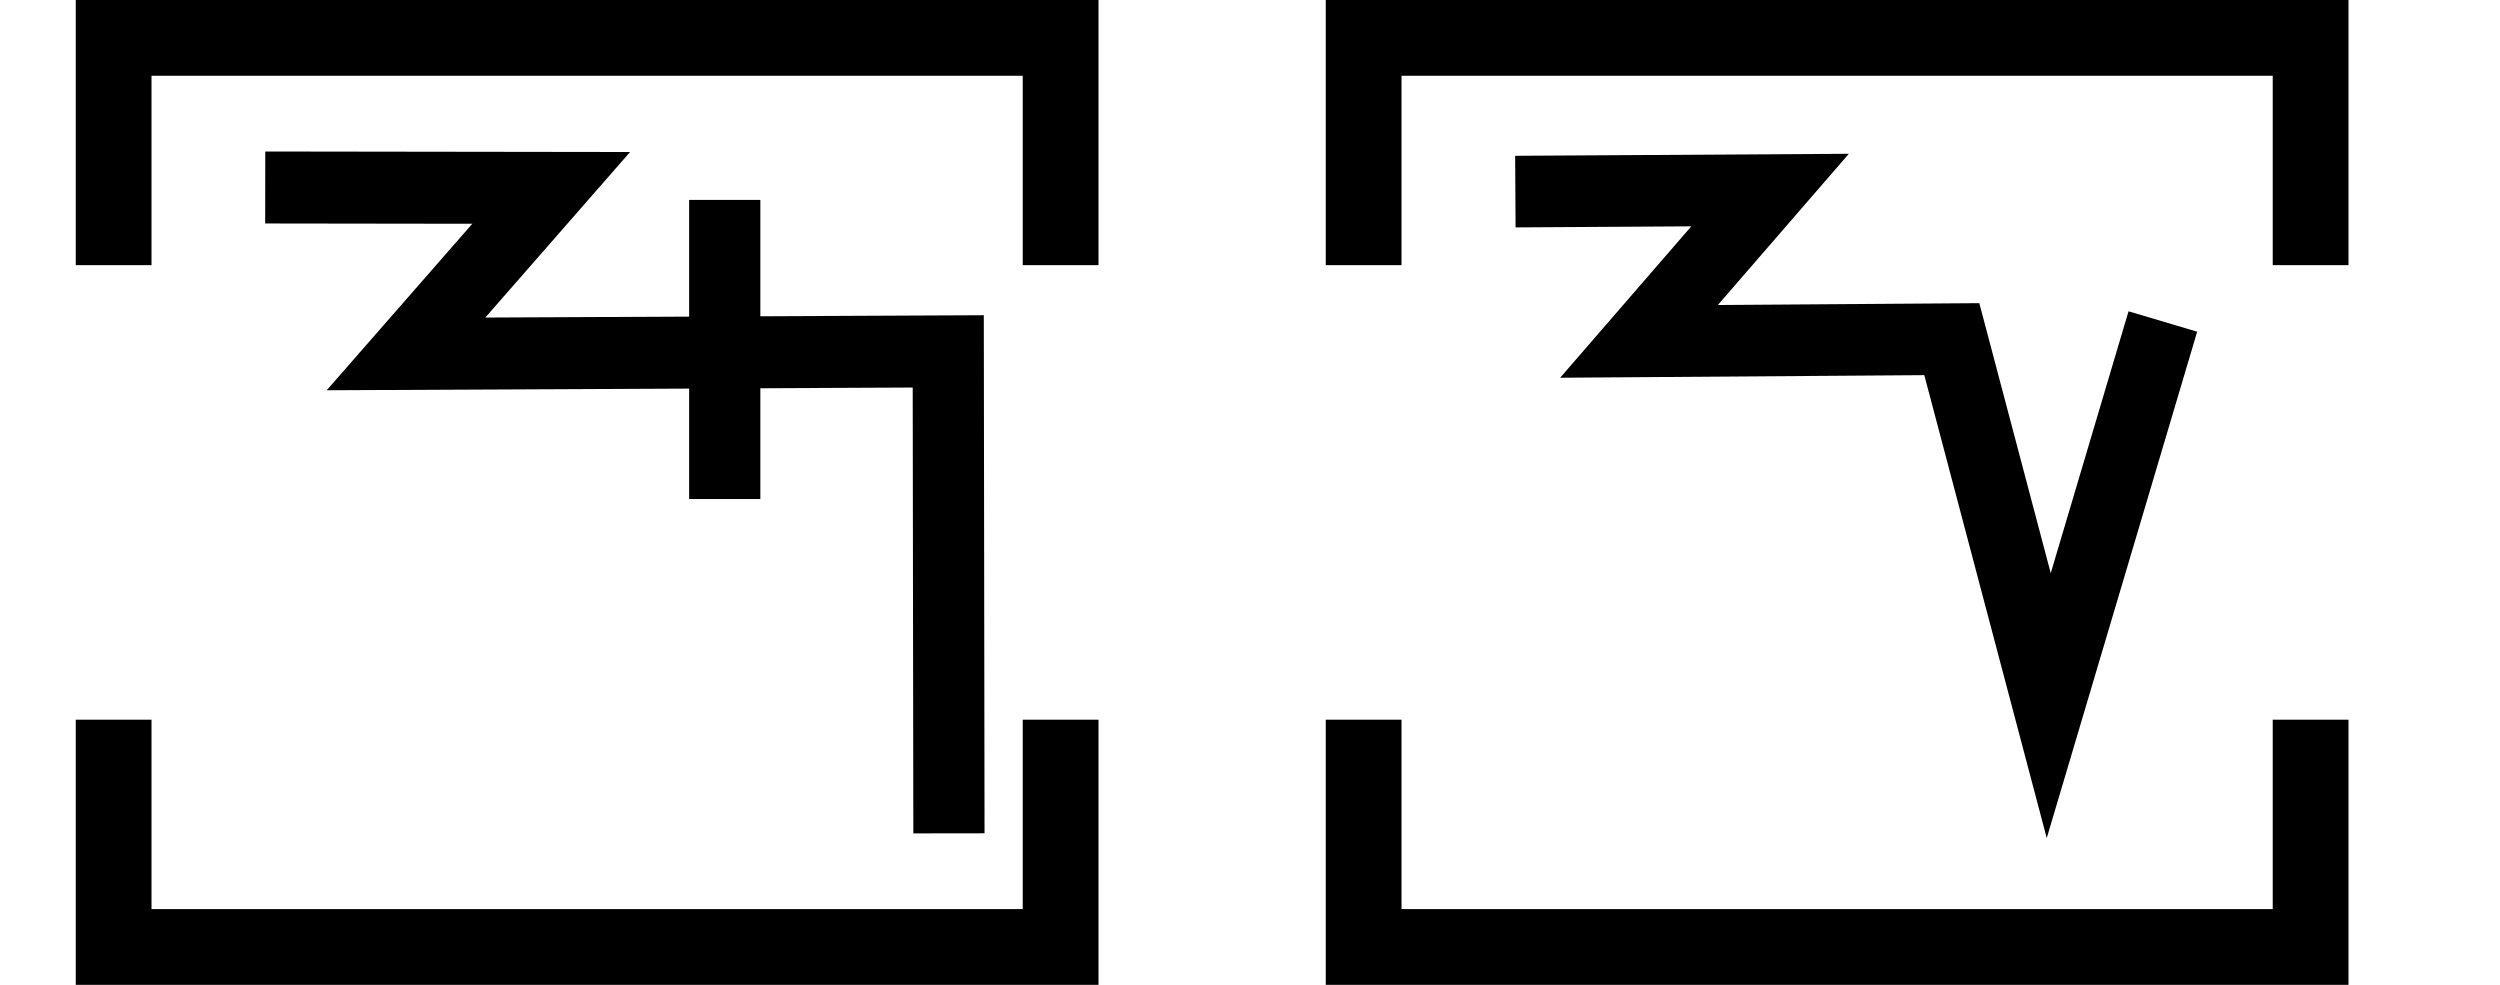
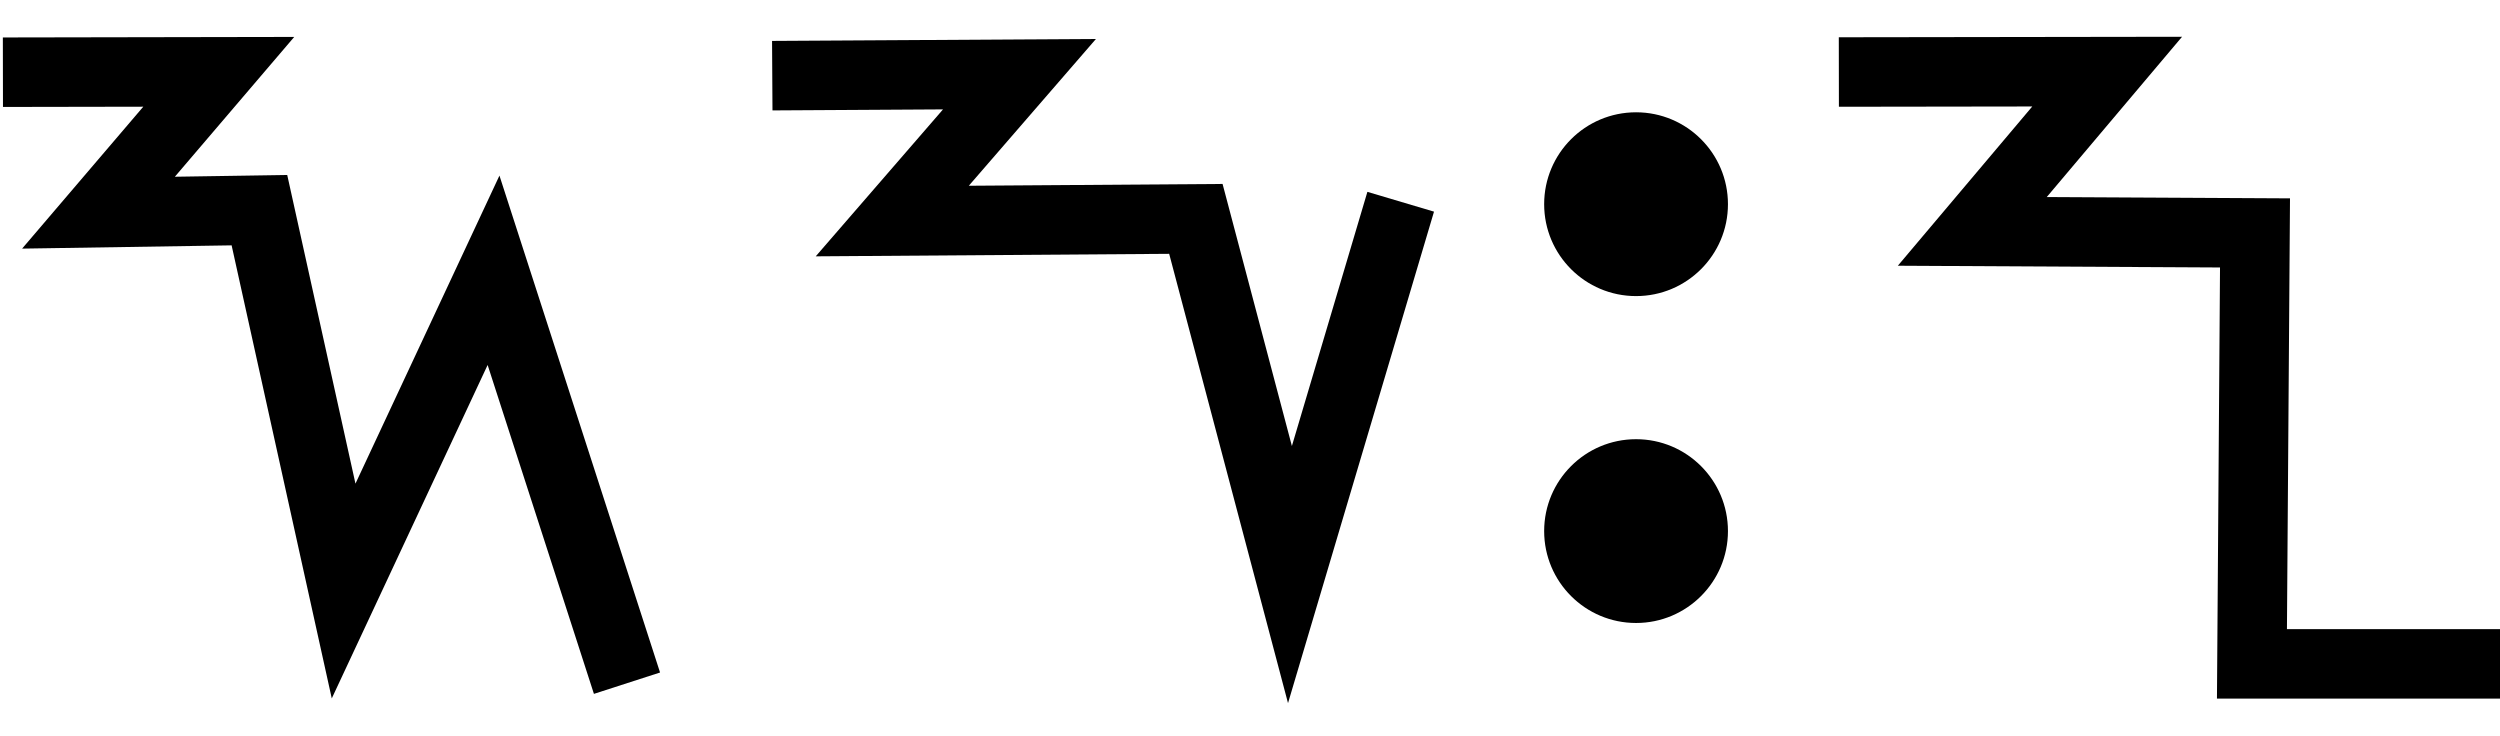
- <svg xmlns="http://www.w3.org/2000/svg" width="66" height="26" viewBox="0 0 66 26" version="1.1" id="svg3807">
-   <g id="layer L1" transform="translate(0,13)">
-     <g transform="translate(3,0)">
-       <g transform="translate(4,0)">
-         <g transform="translate(0,0)">
-           <g id="layer1" transform="translate(0,-291.7083)">
-             <g transform="matrix(1.172932,0,0,-0.9520283,-583.8196,-1486.07)" id="g10351" style="stroke-width:1.788;stroke-miterlimit:4;stroke-dasharray:none">
-               <g transform="matrix(0.9094024,0,0,1.120415,45.09442,226.1223)" id="g10351-0" style="stroke-width:1.789;stroke-miterlimit:4;stroke-dasharray:none">
-                 <g id="g2601" transform="matrix(0.8925618,0,0,0.8925266,53.47671,-202.8362)" style="stroke-width:2.005">
-                   <g transform="matrix(0.9161032,0,0,-0.9078513,101.9969,-4745.411)" id="g14246" style="stroke-width:2.177;stroke-miterlimit:4;stroke-dasharray:none">
-                     <g id="g2026" transform="matrix(0.9836948,0,0,1.003382,0.4820347,12.44281)" style="stroke-width:2.191">
-                       <g id="g10351-6-6" transform="matrix(1,0,0,-1,-52.6095,-5050.459)" style="stroke-width:2.191;stroke-miterlimit:4;stroke-dasharray:none">
-                         <path id="path4186-6-7-94-7-8-3-4-9-4-6-7-7-6-2-7-8" d="m 505.411,-1877.514 v 9.106" style="fill:none;fill-rule:evenodd;stroke:#000000;stroke-width:2.191;stroke-linecap:butt;stroke-linejoin:miter;stroke-miterlimit:4;stroke-dasharray:none;stroke-opacity:1" />
-                       </g>
-                       <path style="fill:none;fill-rule:evenodd;stroke:#000000;stroke-width:2.191;stroke-linecap:butt;stroke-linejoin:miter;stroke-miterlimit:4;stroke-dasharray:none;stroke-opacity:1" d="m 438.662,-3182.429 8.799,0.012 -4.467,5.054 16.685,-0.077 0.021,14.672" id="path4176-9-6-97-2" />
-                     </g>
-                   </g>
-                 </g>
-               </g>
-             </g>
-           </g>
-         </g>
-       </g>
-       <polyline points="0,6 0,12 25,12 25,6 " style="fill:none;stroke:black;stroke-width:2" />
-       <polyline points="0,-6 0,-12 25,-12 25,-6 " style="fill:none;stroke:black;stroke-width:2" />
-     </g>
-     <g transform="translate(33,0)" />
-     <g transform="translate(36,0)">
-       <g transform="translate(4,0)">
-         <g transform="translate(0,0)">
-           <g id="layer1" transform="translate(0,-291.7083)">
-             <g transform="matrix(1.172932,0,0,-0.9520283,-583.8196,-1486.07)" id="g10351" style="stroke-width:1.788;stroke-miterlimit:4;stroke-dasharray:none">
-               <g transform="matrix(0.9094024,0,0,1.120415,45.09442,226.1223)" id="g10351-0" style="stroke-width:1.789;stroke-miterlimit:4;stroke-dasharray:none">
-                 <g id="g2601" transform="matrix(0.8925618,0,0,0.8925266,53.47671,-202.8362)" style="stroke-width:2.005">
-                   <g transform="matrix(0.9161032,0,0,-0.9078513,101.9969,-4745.411)" id="g14246" style="stroke-width:2.177;stroke-miterlimit:4;stroke-dasharray:none">
-                     <g transform="matrix(1.222974,0,0,1.234139,-146.3597,738.2648)" id="g14253">
-                       <g id="g10356-8-4" transform="matrix(1,0,0,-1,-52.77486,-5050.799)">
-                         <path id="path4186-6-7-94-7-8-3-4-9-6-9-9-8-7-3-2-2-8" d="m 541.709,-1878.611 -2.824,-9.507 -2.399,9.07 -7.742,-0.055 3.244,3.745 -6.304,-0.038" style="fill:none;fill-rule:evenodd;stroke:#000000;stroke-width:1.772;stroke-linecap:butt;stroke-linejoin:miter;stroke-miterlimit:4;stroke-dasharray:none;stroke-opacity:1" />
+ <svg xmlns="http://www.w3.org/2000/svg" width="68" height="20" viewBox="0 0 68 20" version="1.1" id="svg3807">
+   <g id="layer L1" transform="translate(0,10)">
+     <g transform="translate(0,0)">
+       <g id="layer1" transform="translate(0,-291.7083)">
+         <g transform="matrix(1.172932,0,0,-0.9520283,-583.8196,-1486.07)" id="g10351" style="stroke-width:1.788;stroke-miterlimit:4;stroke-dasharray:none">
+           <g transform="matrix(0.9094024,0,0,1.120415,45.09442,226.1223)" id="g10351-0" style="stroke-width:1.789;stroke-miterlimit:4;stroke-dasharray:none">
+             <g id="g2601" transform="matrix(0.8925618,0,0,0.8925266,53.47671,-202.8362)" style="stroke-width:2.005">
+               <g transform="matrix(0.9161032,0,0,-0.9078513,101.9969,-4745.411)" id="g14246" style="stroke-width:2.177;stroke-miterlimit:4;stroke-dasharray:none">
+                 <g transform="matrix(1.222974,0,0,1.234139,-146.3597,738.2648)" id="g14253">
+                   <g transform="translate(-39.3611,1.9848)" id="g14264" style="stroke-width:1.772;stroke-miterlimit:4;stroke-dasharray:none">
+                     <g id="g10359-10-8" transform="matrix(1,0,0,-1,-52.73343,-5050.882)" style="stroke-width:1.772;stroke-miterlimit:4;stroke-dasharray:none">
+                       <g transform="matrix(1,0,0,-1,9.453375,-5051.509)" id="g14371">
+                         <g id="g10364-8-3" transform="matrix(1,0,0,-1,-48.16121,-5051.049)" />
+                         <g transform="translate(-27.1658,1.5491)" id="g14427">
+                           <g id="g10367-880-7" transform="matrix(1,0,0,-1,-48.16121,-5051.049)" />
+                           <path style="fill:none;fill-rule:evenodd;stroke:#000000;stroke-width:1.772;stroke-linecap:butt;stroke-linejoin:miter;stroke-miterlimit:4;stroke-dasharray:none;stroke-opacity:1" d="m 582.785,-3179.652 5.504,-0.01 -3.067,3.592 4.104,-0.064 2.147,9.712 3.823,-8.179 3.403,10.529" id="path4176-9-6-97-2-7-8-6-0" />
+                         </g>
                      </g>
                    </g>
                  </g>
                </g>
              </g>
            </g>
          </g>
        </g>
      </g>
-       <polyline points="0,6 0,12 25,12 25,6 " style="fill:none;stroke:black;stroke-width:2" />
-       <polyline points="0,-6 0,-12 25,-12 25,-6 " style="fill:none;stroke:black;stroke-width:2" />
    </g>
-     <g transform="translate(66,0)" />
+     <g transform="translate(21,0)">
+       <g id="layer1" transform="translate(0,-291.7083)">
+         <g transform="matrix(1.172932,0,0,-0.9520283,-583.8196,-1486.07)" id="g10351" style="stroke-width:1.788;stroke-miterlimit:4;stroke-dasharray:none">
+           <g transform="matrix(0.9094024,0,0,1.120415,45.09442,226.1223)" id="g10351-0" style="stroke-width:1.789;stroke-miterlimit:4;stroke-dasharray:none">
+             <g id="g2601" transform="matrix(0.8925618,0,0,0.8925266,53.47671,-202.8362)" style="stroke-width:2.005">
+               <g transform="matrix(0.9161032,0,0,-0.9078513,101.9969,-4745.411)" id="g14246" style="stroke-width:2.177;stroke-miterlimit:4;stroke-dasharray:none">
+                 <g transform="matrix(1.222974,0,0,1.234139,-146.3597,738.2648)" id="g14253">
+                   <g id="g10356-8-4" transform="matrix(1,0,0,-1,-52.77486,-5050.799)">
+                     <path id="path4186-6-7-94-7-8-3-4-9-6-9-9-8-7-3-2-2-8" d="m 541.709,-1878.611 -2.824,-9.507 -2.399,9.07 -7.742,-0.055 3.244,3.745 -6.304,-0.038" style="fill:none;fill-rule:evenodd;stroke:#000000;stroke-width:1.772;stroke-linecap:butt;stroke-linejoin:miter;stroke-miterlimit:4;stroke-dasharray:none;stroke-opacity:1" />
+                   </g>
+                 </g>
+               </g>
+             </g>
+           </g>
+         </g>
+       </g>
+     </g>
+     <g transform="translate(42,0)">
+       <g id="layer1" transform="translate(0,-291.7083)">
+         <g transform="matrix(1.172932,0,0,-0.9520283,-583.8196,-1486.07)" id="g10351" style="stroke-width:1.788;stroke-miterlimit:4;stroke-dasharray:none">
+           <g transform="matrix(0.9094024,0,0,1.120415,45.09442,226.1223)" id="g10351-0" style="stroke-width:1.789;stroke-miterlimit:4;stroke-dasharray:none">
+             <g id="g2601" transform="matrix(0.8925618,0,0,0.8925266,53.47671,-202.8362)" style="stroke-width:2.005">
+               <g transform="matrix(0.9161032,0,0,-0.9078513,101.9969,-4745.411)" id="g14246" style="stroke-width:2.177;stroke-miterlimit:4;stroke-dasharray:none">
+                 <g transform="matrix(1.222974,0,0,1.234139,-146.3597,738.2648)" id="g14253">
+                   <g transform="translate(-39.3611,1.9848)" id="g14264" style="stroke-width:1.772;stroke-miterlimit:4;stroke-dasharray:none">
+                     <g id="g10359-10-8" transform="matrix(1,0,0,-1,-52.73343,-5050.882)" style="stroke-width:1.772;stroke-miterlimit:4;stroke-dasharray:none">
+                       <g transform="matrix(1,0,0,-1,9.453375,-5051.509)" id="g14371">
+                         <g id="g10364-8-3" transform="matrix(1,0,0,-1,-48.16121,-5051.049)" />
+                         <g transform="translate(-27.1658,1.5491)" id="g14427">
+                           <g id="g10367-880-7" transform="matrix(1,0,0,-1,-48.16121,-5051.049)" />
+                           <g transform="translate(-45.4538,2.7243)" id="g14438">
+                             <g id="g10370-7-5" transform="matrix(1,0,0,-1,-48.16121,-5051.049)" />
+                             <g transform="translate(-30.4313,0.6037)" id="g14451">
+                               <g id="g12601" style="stroke-width:2.605;stroke-miterlimit:4;stroke-dasharray:none" transform="matrix(0.6486516,0,0,0.7128036,230.9036,-908.8502)">
+                                 <g id="layer1-6-3-56-3-8-9" transform="matrix(1.060054,0,0,0.9646497,1319.467,-2988.315)" style="stroke-width:3.789">
+                                   <g transform="matrix(5.820712,0,0,5.820712,-711.3569,-666.8932)" id="g5414-3-0-2-5-3-2" style="stroke-width:3.789">
+                                     <g transform="matrix(0.2597607,0,0,0.2597607,12.18558,38.7607)" id="g4442-6-1-3-9-93-5-0" style="stroke-width:3.789">
+                                       <g transform="rotate(180,65.80256,172.9668)" id="g4446-6-9-0-0-1-4-6-2" style="stroke-width:3.789">
+                                         <g transform="translate(-1.010153,-6.12405)" id="g4404-1-2-4-9-2-1-5-3" style="stroke-width:3.789">
+                                           <circle style="fill:#000000;fill-opacity:1;fill-rule:evenodd;stroke:none;stroke-width:1.454;stroke-linecap:butt;stroke-linejoin:miter;stroke-miterlimit:4;stroke-dasharray:none;stroke-opacity:1" id="path3355-3-8-2-7-5-9-7" cx="-118.645" cy="-195.522" r="2.254" transform="scale(-1)" />
+                                           <circle style="fill:#000000;fill-opacity:1;fill-rule:evenodd;stroke:none;stroke-width:1.454;stroke-linecap:butt;stroke-linejoin:miter;stroke-miterlimit:4;stroke-dasharray:none;stroke-opacity:1" id="path3355-3-8-9-5-0-0-9-5" cx="-118.645" cy="-187.504" r="2.254" transform="scale(-1)" />
+                                         </g>
+                                       </g>
+                                     </g>
+                                   </g>
+                                 </g>
+                               </g>
+                             </g>
+                           </g>
+                         </g>
+                       </g>
+                     </g>
+                   </g>
+                 </g>
+               </g>
+             </g>
+           </g>
+         </g>
+       </g>
+     </g>
+     <g transform="translate(50,0)">
+       <g id="layer1" transform="translate(0,-291.7083)">
+         <g transform="matrix(1.172932,0,0,-0.9520283,-583.8196,-1486.07)" id="g10351" style="stroke-width:1.788;stroke-miterlimit:4;stroke-dasharray:none">
+           <g transform="matrix(0.9094024,0,0,1.120415,45.09442,226.1223)" id="g10351-0" style="stroke-width:1.789;stroke-miterlimit:4;stroke-dasharray:none">
+             <g id="g2601" transform="matrix(0.8925618,0,0,0.8925266,53.47671,-202.8362)" style="stroke-width:2.005">
+               <g transform="matrix(0.9161032,0,0,-0.9078513,101.9969,-4745.411)" id="g14246" style="stroke-width:2.177;stroke-miterlimit:4;stroke-dasharray:none">
+                 <g transform="matrix(1.222974,0,0,1.234139,-146.3597,738.2648)" id="g14253">
+                   <g transform="translate(-39.3611,1.9848)" id="g14264" style="stroke-width:1.772;stroke-miterlimit:4;stroke-dasharray:none">
+                     <g id="g10359-10-8" transform="matrix(1,0,0,-1,-52.73343,-5050.882)" style="stroke-width:1.772;stroke-miterlimit:4;stroke-dasharray:none">
+                       <path id="path4186-6-7-94-7-8-3-4-0-7-9-3-9-6-6-0-7" d="m 581.888,-1888.493 h -6.34 l 0.078,10.989 -7.209,0.039 3.439,4.074 -6.842,-0.01" style="fill:none;fill-rule:evenodd;stroke:#000000;stroke-width:1.772;stroke-linecap:butt;stroke-linejoin:miter;stroke-miterlimit:4;stroke-dasharray:none;stroke-opacity:1" />
+                     </g>
+                   </g>
+                 </g>
+               </g>
+             </g>
+           </g>
+         </g>
+       </g>
+     </g>
  </g>
</svg>
